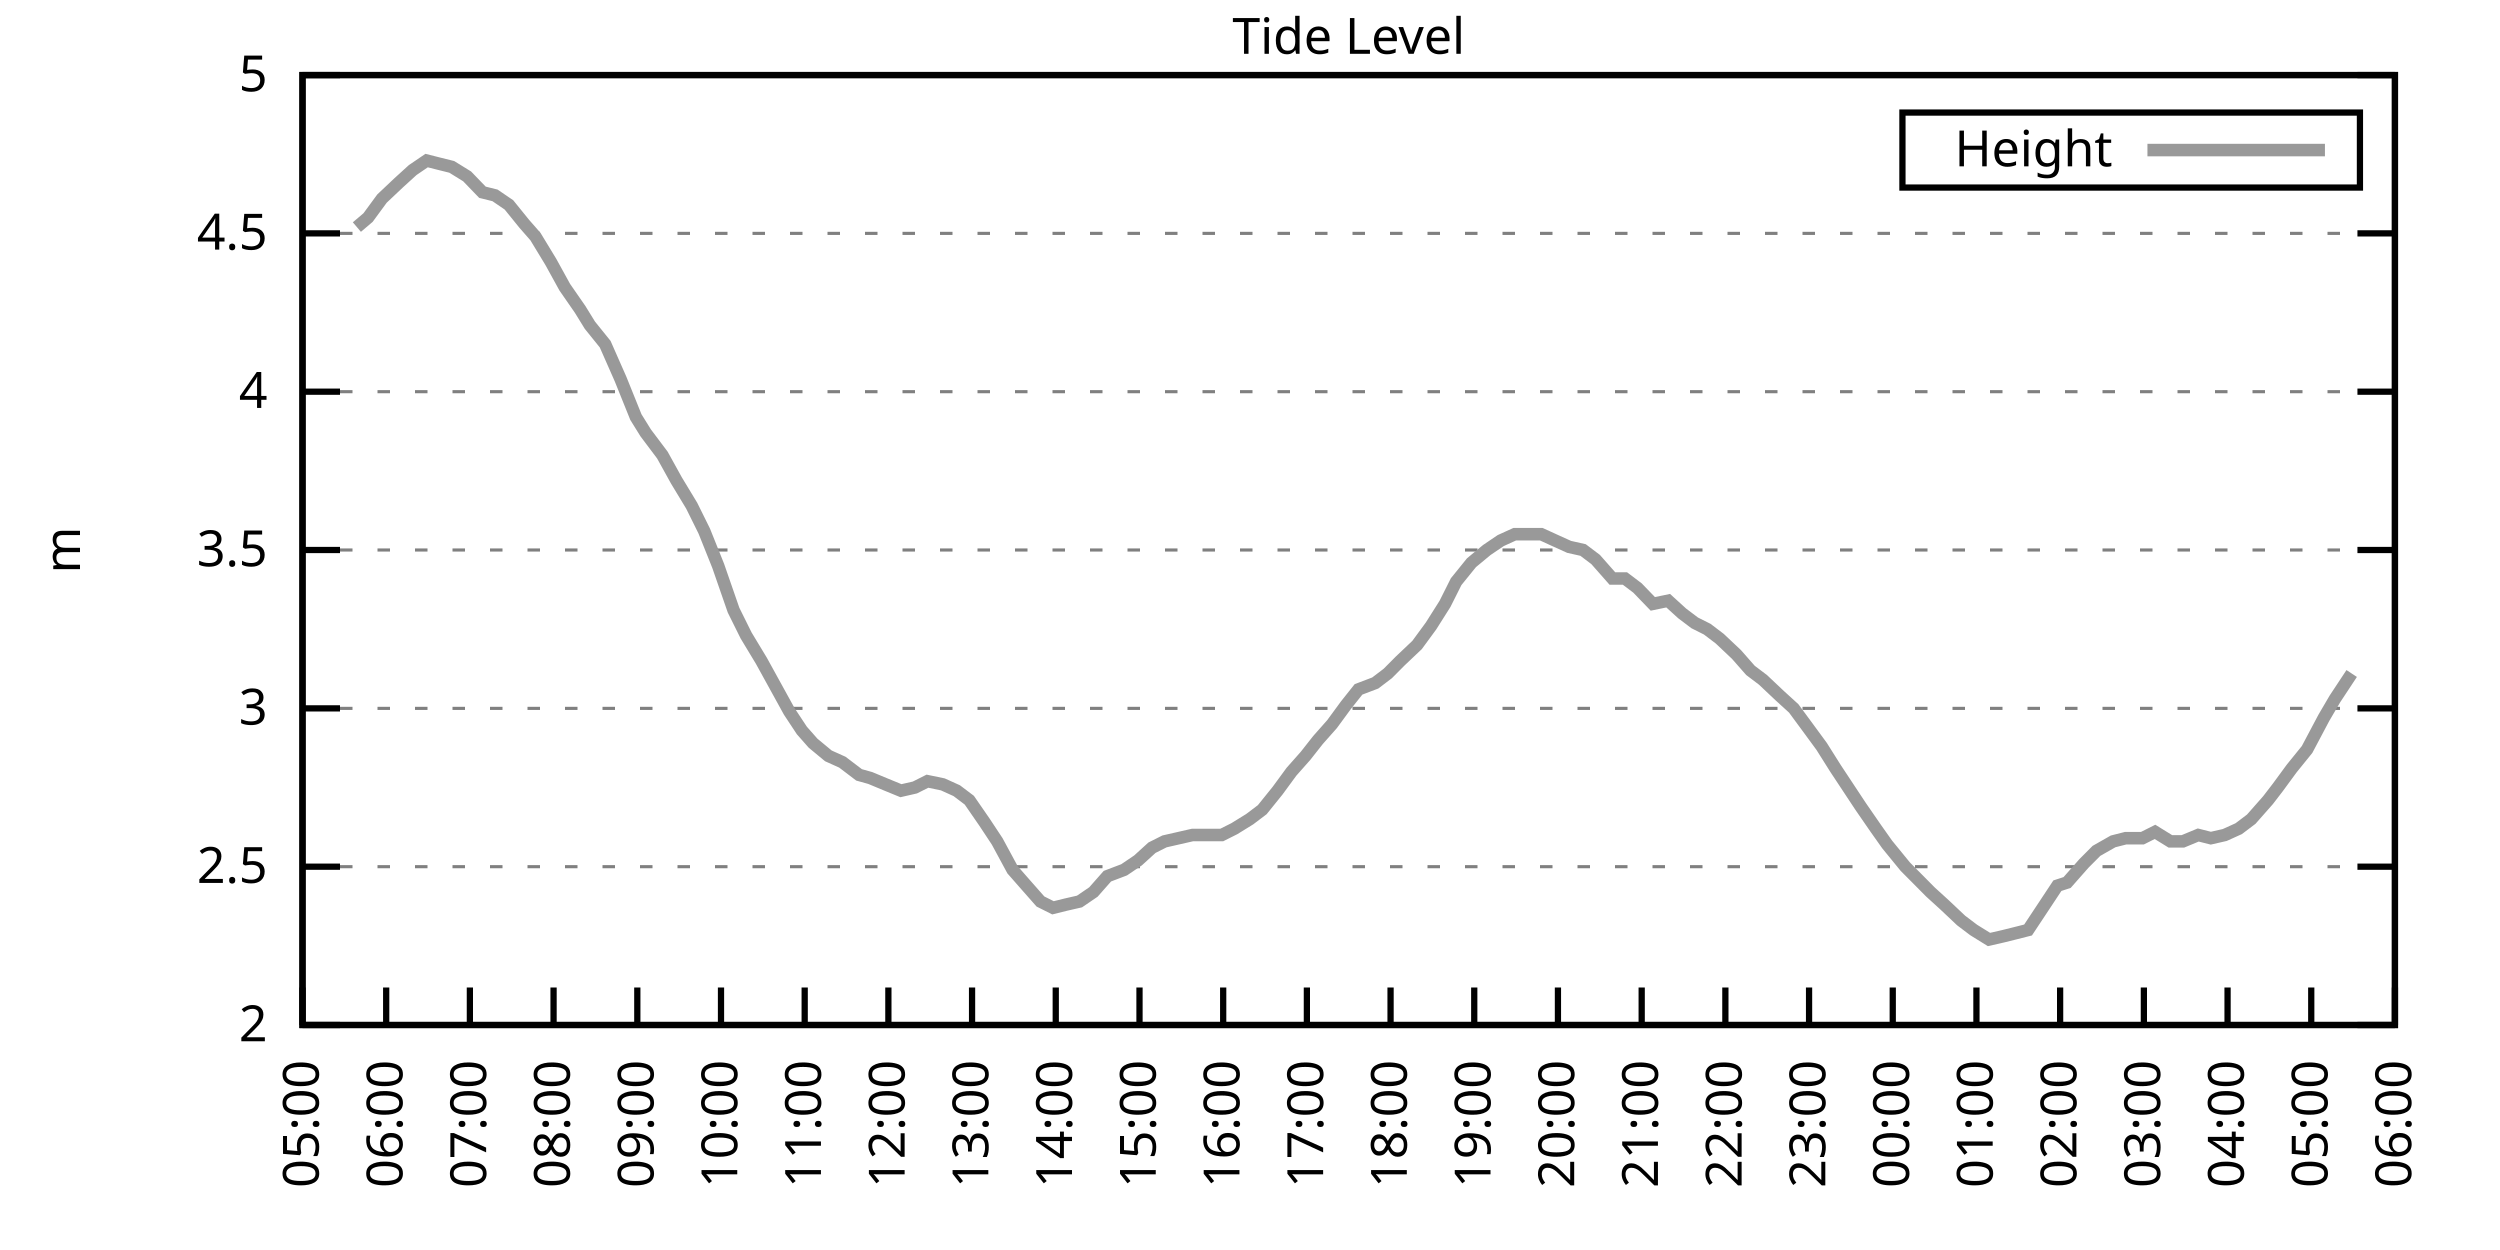
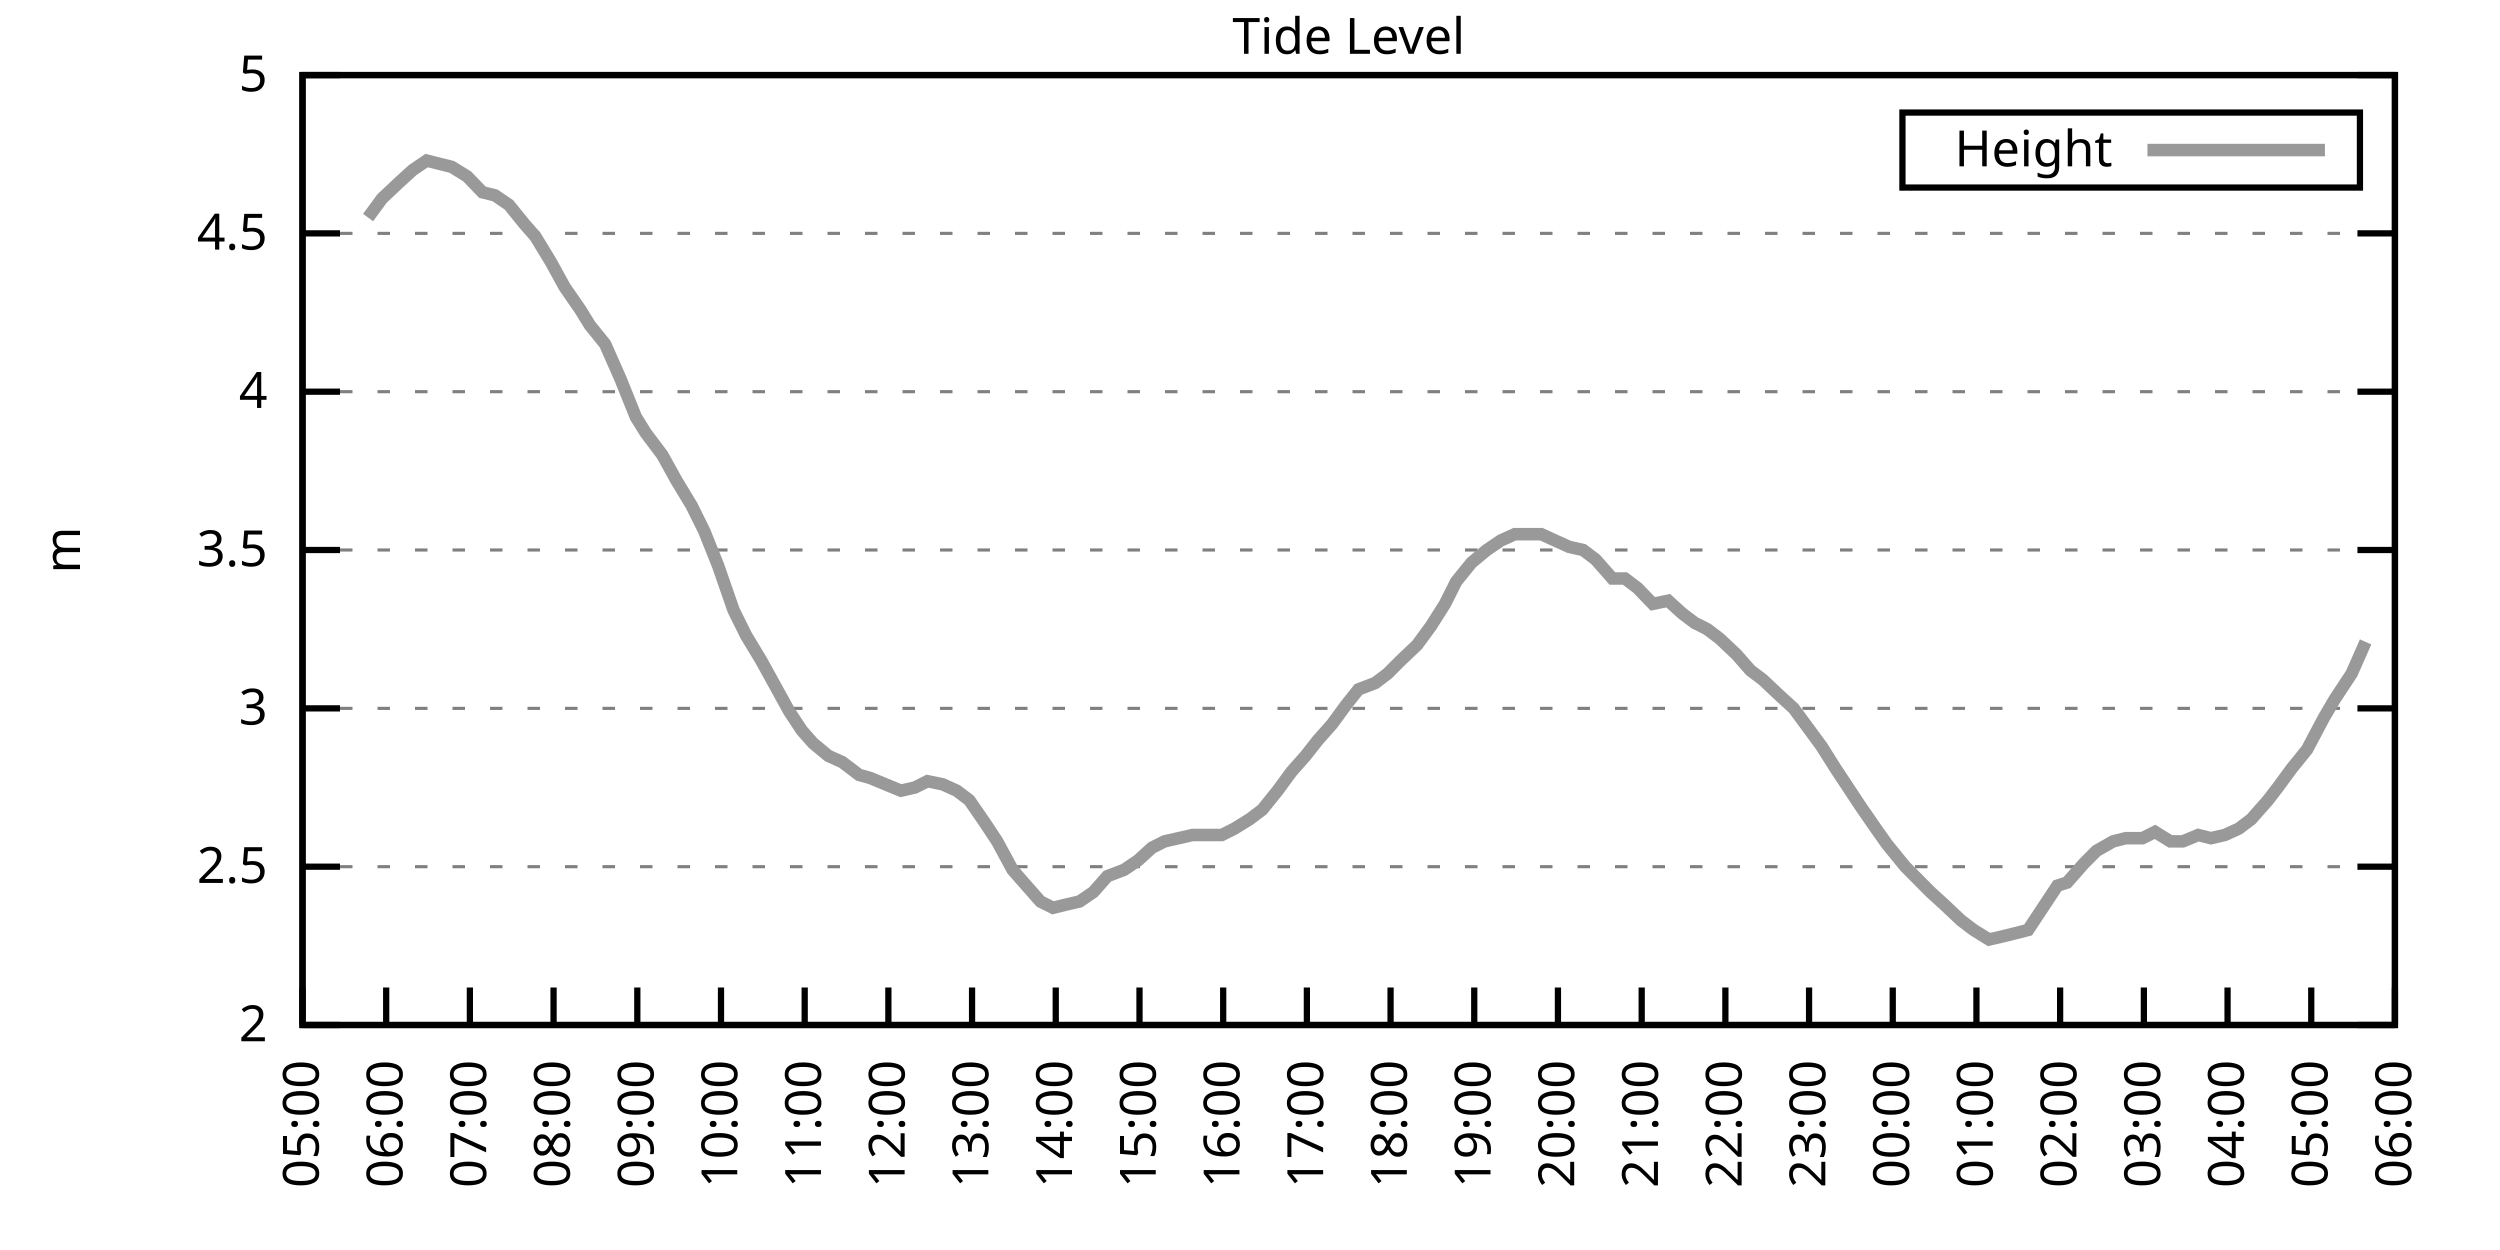
<svg xmlns="http://www.w3.org/2000/svg" xmlns:xlink="http://www.w3.org/1999/xlink" width="400" height="200" viewBox="0 0 400 200">
  <g id="gnuplot_canvas">
    <rect x="0" y="0" width="400" height="200" fill="none" />
    <defs>
      <circle id="gpDot" r="0.5" stroke-width="0.5" stroke="currentColor" />
      <path id="gpPt0" stroke-width="0.333" stroke="currentColor" d="M-1,0 h2 M0,-1 v2" />
      <path id="gpPt1" stroke-width="0.333" stroke="currentColor" d="M-1,-1 L1,1 M1,-1 L-1,1" />
      <path id="gpPt2" stroke-width="0.333" stroke="currentColor" d="M-1,0 L1,0 M0,-1 L0,1 M-1,-1 L1,1 M-1,1 L1,-1" />
      <rect id="gpPt3" stroke-width="0.333" stroke="currentColor" x="-1" y="-1" width="2" height="2" />
      <rect id="gpPt4" stroke-width="0.333" stroke="currentColor" fill="currentColor" x="-1" y="-1" width="2" height="2" />
      <circle id="gpPt5" stroke-width="0.333" stroke="currentColor" cx="0" cy="0" r="1" />
      <use xlink:href="#gpPt5" id="gpPt6" fill="currentColor" stroke="none" />
      <path id="gpPt7" stroke-width="0.333" stroke="currentColor" d="M0,-1.33 L-1.33,0.67 L1.33,0.67 z" />
      <use xlink:href="#gpPt7" id="gpPt8" fill="currentColor" stroke="none" />
      <use xlink:href="#gpPt7" id="gpPt9" stroke="currentColor" transform="rotate(180)" />
      <use xlink:href="#gpPt9" id="gpPt10" fill="currentColor" stroke="none" />
      <use xlink:href="#gpPt3" id="gpPt11" stroke="currentColor" transform="rotate(45)" />
      <use xlink:href="#gpPt11" id="gpPt12" fill="currentColor" stroke="none" />
      <path id="gpPt13" stroke-width="0.333" stroke="currentColor" d="M0,1.330 L1.265,0.411 L0.782,-1.067 L-0.782,-1.076 L-1.265,0.411 z" />
      <use xlink:href="#gpPt13" id="gpPt14" fill="currentColor" stroke="none" />
      <filter id="textbox" filterUnits="objectBoundingBox" x="0" y="0" height="1" width="1">
        <feFlood flood-color="white" flood-opacity="1" result="bgnd" />
        <feComposite in="SourceGraphic" in2="bgnd" operator="atop" />
      </filter>
      <filter id="greybox" filterUnits="objectBoundingBox" x="0" y="0" height="1" width="1">
        <feFlood flood-color="lightgrey" flood-opacity="1" result="grey" />
        <feComposite in="SourceGraphic" in2="grey" operator="atop" />
      </filter>
    </defs>
    <g fill="none" color="white" stroke="currentColor" stroke-width="1.00" stroke-linecap="butt" stroke-linejoin="miter">
</g>
    <g fill="none" color="black" stroke="currentColor" stroke-width="1.00" stroke-linecap="butt" stroke-linejoin="miter">
      <g stroke="none" shape-rendering="crispEdges">
        <polygon fill="rgb(255, 255, 255)" points="48.40,164.00 383.18,164.00 383.18,12.02 48.40,12.02 " />
      </g>
    </g>
    <g fill="none" color="black" stroke="currentColor" stroke-width="1.00" stroke-linecap="butt" stroke-linejoin="miter">
</g>
    <g fill="none" color="black" stroke="black" stroke-width="0.50" stroke-linecap="butt" stroke-linejoin="miter">
</g>
    <g fill="none" color="gray" stroke="currentColor" stroke-width="0.50" stroke-linecap="butt" stroke-linejoin="miter">
      <path stroke="gray" stroke-dasharray="2,4" class="gridline" d="M48.40,164.00 L383.19,164.00  " />
    </g>
    <g fill="none" color="gray" stroke="gray" stroke-width="1.00" stroke-linecap="butt" stroke-linejoin="miter">
</g>
    <g fill="none" color="black" stroke="currentColor" stroke-width="1.00" stroke-linecap="butt" stroke-linejoin="miter">
      <path stroke="black" d="M48.40,164.00 L54.40,164.00 M383.19,164.00 L377.19,164.00  " />
      <g transform="translate(42.80,166.60)" stroke="none" fill="black" font-family="Sans" font-size="8.00" text-anchor="end">
        <text>
          <tspan font-family="Sans"> 2</tspan>
        </text>
      </g>
    </g>
    <g fill="none" color="black" stroke="currentColor" stroke-width="1.00" stroke-linecap="butt" stroke-linejoin="miter">
</g>
    <g fill="none" color="black" stroke="black" stroke-width="0.50" stroke-linecap="butt" stroke-linejoin="miter">
</g>
    <g fill="none" color="gray" stroke="currentColor" stroke-width="0.50" stroke-linecap="butt" stroke-linejoin="miter">
      <path stroke="gray" stroke-dasharray="2,4" class="gridline" d="M48.40,138.67 L383.19,138.67  " />
    </g>
    <g fill="none" color="gray" stroke="gray" stroke-width="1.00" stroke-linecap="butt" stroke-linejoin="miter">
</g>
    <g fill="none" color="black" stroke="currentColor" stroke-width="1.00" stroke-linecap="butt" stroke-linejoin="miter">
      <path stroke="black" d="M48.40,138.67 L54.40,138.67 M383.19,138.67 L377.19,138.67  " />
      <g transform="translate(42.80,141.27)" stroke="none" fill="black" font-family="Sans" font-size="8.00" text-anchor="end">
        <text>
          <tspan font-family="Sans"> 2.5</tspan>
        </text>
      </g>
    </g>
    <g fill="none" color="black" stroke="currentColor" stroke-width="1.00" stroke-linecap="butt" stroke-linejoin="miter">
</g>
    <g fill="none" color="black" stroke="black" stroke-width="0.50" stroke-linecap="butt" stroke-linejoin="miter">
</g>
    <g fill="none" color="gray" stroke="currentColor" stroke-width="0.50" stroke-linecap="butt" stroke-linejoin="miter">
      <path stroke="gray" stroke-dasharray="2,4" class="gridline" d="M48.40,113.34 L383.19,113.34  " />
    </g>
    <g fill="none" color="gray" stroke="gray" stroke-width="1.00" stroke-linecap="butt" stroke-linejoin="miter">
</g>
    <g fill="none" color="black" stroke="currentColor" stroke-width="1.00" stroke-linecap="butt" stroke-linejoin="miter">
      <path stroke="black" d="M48.40,113.34 L54.40,113.34 M383.19,113.34 L377.19,113.34  " />
      <g transform="translate(42.80,115.94)" stroke="none" fill="black" font-family="Sans" font-size="8.00" text-anchor="end">
        <text>
          <tspan font-family="Sans"> 3</tspan>
        </text>
      </g>
    </g>
    <g fill="none" color="black" stroke="currentColor" stroke-width="1.00" stroke-linecap="butt" stroke-linejoin="miter">
</g>
    <g fill="none" color="black" stroke="black" stroke-width="0.50" stroke-linecap="butt" stroke-linejoin="miter">
</g>
    <g fill="none" color="gray" stroke="currentColor" stroke-width="0.50" stroke-linecap="butt" stroke-linejoin="miter">
      <path stroke="gray" stroke-dasharray="2,4" class="gridline" d="M48.40,88.00 L383.19,88.00  " />
    </g>
    <g fill="none" color="gray" stroke="gray" stroke-width="1.00" stroke-linecap="butt" stroke-linejoin="miter">
</g>
    <g fill="none" color="black" stroke="currentColor" stroke-width="1.00" stroke-linecap="butt" stroke-linejoin="miter">
      <path stroke="black" d="M48.40,88.00 L54.40,88.00 M383.19,88.00 L377.19,88.00  " />
      <g transform="translate(42.80,90.60)" stroke="none" fill="black" font-family="Sans" font-size="8.00" text-anchor="end">
        <text>
          <tspan font-family="Sans"> 3.5</tspan>
        </text>
      </g>
    </g>
    <g fill="none" color="black" stroke="currentColor" stroke-width="1.00" stroke-linecap="butt" stroke-linejoin="miter">
</g>
    <g fill="none" color="black" stroke="black" stroke-width="0.50" stroke-linecap="butt" stroke-linejoin="miter">
</g>
    <g fill="none" color="gray" stroke="currentColor" stroke-width="0.50" stroke-linecap="butt" stroke-linejoin="miter">
      <path stroke="gray" stroke-dasharray="2,4" class="gridline" d="M48.40,62.67 L383.19,62.67  " />
    </g>
    <g fill="none" color="gray" stroke="gray" stroke-width="1.00" stroke-linecap="butt" stroke-linejoin="miter">
</g>
    <g fill="none" color="black" stroke="currentColor" stroke-width="1.00" stroke-linecap="butt" stroke-linejoin="miter">
      <path stroke="black" d="M48.40,62.67 L54.40,62.67 M383.19,62.67 L377.19,62.67  " />
      <g transform="translate(42.80,65.27)" stroke="none" fill="black" font-family="Sans" font-size="8.00" text-anchor="end">
        <text>
          <tspan font-family="Sans"> 4</tspan>
        </text>
      </g>
    </g>
    <g fill="none" color="black" stroke="currentColor" stroke-width="1.00" stroke-linecap="butt" stroke-linejoin="miter">
</g>
    <g fill="none" color="black" stroke="black" stroke-width="0.50" stroke-linecap="butt" stroke-linejoin="miter">
</g>
    <g fill="none" color="gray" stroke="currentColor" stroke-width="0.50" stroke-linecap="butt" stroke-linejoin="miter">
      <path stroke="gray" stroke-dasharray="2,4" class="gridline" d="M48.40,37.34 L383.19,37.34  " />
    </g>
    <g fill="none" color="gray" stroke="gray" stroke-width="1.00" stroke-linecap="butt" stroke-linejoin="miter">
</g>
    <g fill="none" color="black" stroke="currentColor" stroke-width="1.00" stroke-linecap="butt" stroke-linejoin="miter">
      <path stroke="black" d="M48.40,37.34 L54.40,37.34 M383.19,37.34 L377.19,37.34  " />
      <g transform="translate(42.80,39.94)" stroke="none" fill="black" font-family="Sans" font-size="8.00" text-anchor="end">
        <text>
          <tspan font-family="Sans"> 4.5</tspan>
        </text>
      </g>
    </g>
    <g fill="none" color="black" stroke="currentColor" stroke-width="1.00" stroke-linecap="butt" stroke-linejoin="miter">
</g>
    <g fill="none" color="black" stroke="black" stroke-width="0.50" stroke-linecap="butt" stroke-linejoin="miter">
</g>
    <g fill="none" color="gray" stroke="currentColor" stroke-width="0.50" stroke-linecap="butt" stroke-linejoin="miter">
      <path stroke="gray" stroke-dasharray="2,4" class="gridline" d="M48.40,12.01 L383.19,12.01  " />
    </g>
    <g fill="none" color="gray" stroke="gray" stroke-width="1.00" stroke-linecap="butt" stroke-linejoin="miter">
</g>
    <g fill="none" color="black" stroke="currentColor" stroke-width="1.00" stroke-linecap="butt" stroke-linejoin="miter">
      <path stroke="black" d="M48.40,12.01 L54.40,12.01 M383.19,12.01 L377.19,12.01  " />
      <g transform="translate(42.80,14.61)" stroke="none" fill="black" font-family="Sans" font-size="8.00" text-anchor="end">
        <text>
          <tspan font-family="Sans"> 5</tspan>
        </text>
      </g>
    </g>
    <g fill="none" color="black" stroke="currentColor" stroke-width="1.00" stroke-linecap="butt" stroke-linejoin="miter">
      <path stroke="black" d="M48.40,164.00 L48.40,158.00  " />
      <g transform="translate(51.00,169.60) rotate(270.00)" stroke="none" fill="black" font-family="Sans" font-size="8.00" text-anchor="end">
        <text>
          <tspan font-family="Sans">05:00</tspan>
        </text>
      </g>
    </g>
    <g fill="none" color="black" stroke="currentColor" stroke-width="1.00" stroke-linecap="butt" stroke-linejoin="miter">
      <path stroke="black" d="M61.79,164.00 L61.79,158.00  " />
      <g transform="translate(64.39,169.60) rotate(270.00)" stroke="none" fill="black" font-family="Sans" font-size="8.00" text-anchor="end">
        <text>
          <tspan font-family="Sans">06:00</tspan>
        </text>
      </g>
    </g>
    <g fill="none" color="black" stroke="currentColor" stroke-width="1.00" stroke-linecap="butt" stroke-linejoin="miter">
      <path stroke="black" d="M75.18,164.00 L75.18,158.00  " />
      <g transform="translate(77.78,169.60) rotate(270.00)" stroke="none" fill="black" font-family="Sans" font-size="8.00" text-anchor="end">
        <text>
          <tspan font-family="Sans">07:00</tspan>
        </text>
      </g>
    </g>
    <g fill="none" color="black" stroke="currentColor" stroke-width="1.00" stroke-linecap="butt" stroke-linejoin="miter">
      <path stroke="black" d="M88.57,164.00 L88.57,158.00  " />
      <g transform="translate(91.17,169.60) rotate(270.00)" stroke="none" fill="black" font-family="Sans" font-size="8.00" text-anchor="end">
        <text>
          <tspan font-family="Sans">08:00</tspan>
        </text>
      </g>
    </g>
    <g fill="none" color="black" stroke="currentColor" stroke-width="1.00" stroke-linecap="butt" stroke-linejoin="miter">
      <path stroke="black" d="M101.97,164.00 L101.97,158.00  " />
      <g transform="translate(104.57,169.60) rotate(270.00)" stroke="none" fill="black" font-family="Sans" font-size="8.00" text-anchor="end">
        <text>
          <tspan font-family="Sans">09:00</tspan>
        </text>
      </g>
    </g>
    <g fill="none" color="black" stroke="currentColor" stroke-width="1.00" stroke-linecap="butt" stroke-linejoin="miter">
      <path stroke="black" d="M115.36,164.00 L115.36,158.00  " />
      <g transform="translate(117.96,169.60) rotate(270.00)" stroke="none" fill="black" font-family="Sans" font-size="8.00" text-anchor="end">
        <text>
          <tspan font-family="Sans">10:00</tspan>
        </text>
      </g>
    </g>
    <g fill="none" color="black" stroke="currentColor" stroke-width="1.00" stroke-linecap="butt" stroke-linejoin="miter">
      <path stroke="black" d="M128.75,164.00 L128.75,158.00  " />
      <g transform="translate(131.35,169.60) rotate(270.00)" stroke="none" fill="black" font-family="Sans" font-size="8.00" text-anchor="end">
        <text>
          <tspan font-family="Sans">11:00</tspan>
        </text>
      </g>
    </g>
    <g fill="none" color="black" stroke="currentColor" stroke-width="1.00" stroke-linecap="butt" stroke-linejoin="miter">
      <path stroke="black" d="M142.14,164.00 L142.14,158.00  " />
      <g transform="translate(144.74,169.60) rotate(270.00)" stroke="none" fill="black" font-family="Sans" font-size="8.00" text-anchor="end">
        <text>
          <tspan font-family="Sans">12:00</tspan>
        </text>
      </g>
    </g>
    <g fill="none" color="black" stroke="currentColor" stroke-width="1.00" stroke-linecap="butt" stroke-linejoin="miter">
      <path stroke="black" d="M155.53,164.00 L155.53,158.00  " />
      <g transform="translate(158.13,169.60) rotate(270.00)" stroke="none" fill="black" font-family="Sans" font-size="8.00" text-anchor="end">
        <text>
          <tspan font-family="Sans">13:00</tspan>
        </text>
      </g>
    </g>
    <g fill="none" color="black" stroke="currentColor" stroke-width="1.00" stroke-linecap="butt" stroke-linejoin="miter">
      <path stroke="black" d="M168.92,164.00 L168.92,158.00  " />
      <g transform="translate(171.52,169.60) rotate(270.00)" stroke="none" fill="black" font-family="Sans" font-size="8.00" text-anchor="end">
        <text>
          <tspan font-family="Sans">14:00</tspan>
        </text>
      </g>
    </g>
    <g fill="none" color="black" stroke="currentColor" stroke-width="1.00" stroke-linecap="butt" stroke-linejoin="miter">
      <path stroke="black" d="M182.32,164.00 L182.32,158.00  " />
      <g transform="translate(184.92,169.60) rotate(270.00)" stroke="none" fill="black" font-family="Sans" font-size="8.00" text-anchor="end">
        <text>
          <tspan font-family="Sans">15:00</tspan>
        </text>
      </g>
    </g>
    <g fill="none" color="black" stroke="currentColor" stroke-width="1.00" stroke-linecap="butt" stroke-linejoin="miter">
      <path stroke="black" d="M195.71,164.00 L195.71,158.00  " />
      <g transform="translate(198.31,169.60) rotate(270.00)" stroke="none" fill="black" font-family="Sans" font-size="8.00" text-anchor="end">
        <text>
          <tspan font-family="Sans">16:00</tspan>
        </text>
      </g>
    </g>
    <g fill="none" color="black" stroke="currentColor" stroke-width="1.00" stroke-linecap="butt" stroke-linejoin="miter">
      <path stroke="black" d="M209.10,164.00 L209.10,158.00  " />
      <g transform="translate(211.70,169.60) rotate(270.00)" stroke="none" fill="black" font-family="Sans" font-size="8.00" text-anchor="end">
        <text>
          <tspan font-family="Sans">17:00</tspan>
        </text>
      </g>
    </g>
    <g fill="none" color="black" stroke="currentColor" stroke-width="1.00" stroke-linecap="butt" stroke-linejoin="miter">
      <path stroke="black" d="M222.49,164.00 L222.49,158.00  " />
      <g transform="translate(225.09,169.60) rotate(270.00)" stroke="none" fill="black" font-family="Sans" font-size="8.00" text-anchor="end">
        <text>
          <tspan font-family="Sans">18:00</tspan>
        </text>
      </g>
    </g>
    <g fill="none" color="black" stroke="currentColor" stroke-width="1.00" stroke-linecap="butt" stroke-linejoin="miter">
      <path stroke="black" d="M235.88,164.00 L235.88,158.00  " />
      <g transform="translate(238.48,169.60) rotate(270.00)" stroke="none" fill="black" font-family="Sans" font-size="8.00" text-anchor="end">
        <text>
          <tspan font-family="Sans">19:00</tspan>
        </text>
      </g>
    </g>
    <g fill="none" color="black" stroke="currentColor" stroke-width="1.00" stroke-linecap="butt" stroke-linejoin="miter">
      <path stroke="black" d="M249.27,164.00 L249.27,158.00  " />
      <g transform="translate(251.87,169.60) rotate(270.00)" stroke="none" fill="black" font-family="Sans" font-size="8.00" text-anchor="end">
        <text>
          <tspan font-family="Sans">20:00</tspan>
        </text>
      </g>
    </g>
    <g fill="none" color="black" stroke="currentColor" stroke-width="1.00" stroke-linecap="butt" stroke-linejoin="miter">
      <path stroke="black" d="M262.67,164.00 L262.67,158.00  " />
      <g transform="translate(265.27,169.60) rotate(270.00)" stroke="none" fill="black" font-family="Sans" font-size="8.00" text-anchor="end">
        <text>
          <tspan font-family="Sans">21:00</tspan>
        </text>
      </g>
    </g>
    <g fill="none" color="black" stroke="currentColor" stroke-width="1.00" stroke-linecap="butt" stroke-linejoin="miter">
      <path stroke="black" d="M276.06,164.00 L276.06,158.00  " />
      <g transform="translate(278.66,169.60) rotate(270.00)" stroke="none" fill="black" font-family="Sans" font-size="8.00" text-anchor="end">
        <text>
          <tspan font-family="Sans">22:00</tspan>
        </text>
      </g>
    </g>
    <g fill="none" color="black" stroke="currentColor" stroke-width="1.00" stroke-linecap="butt" stroke-linejoin="miter">
      <path stroke="black" d="M289.45,164.00 L289.45,158.00  " />
      <g transform="translate(292.05,169.60) rotate(270.00)" stroke="none" fill="black" font-family="Sans" font-size="8.00" text-anchor="end">
        <text>
          <tspan font-family="Sans">23:00</tspan>
        </text>
      </g>
    </g>
    <g fill="none" color="black" stroke="currentColor" stroke-width="1.00" stroke-linecap="butt" stroke-linejoin="miter">
      <path stroke="black" d="M302.84,164.00 L302.84,158.00  " />
      <g transform="translate(305.44,169.60) rotate(270.00)" stroke="none" fill="black" font-family="Sans" font-size="8.00" text-anchor="end">
        <text>
          <tspan font-family="Sans">00:00</tspan>
        </text>
      </g>
    </g>
    <g fill="none" color="black" stroke="currentColor" stroke-width="1.00" stroke-linecap="butt" stroke-linejoin="miter">
      <path stroke="black" d="M316.23,164.00 L316.23,158.00  " />
      <g transform="translate(318.83,169.60) rotate(270.00)" stroke="none" fill="black" font-family="Sans" font-size="8.00" text-anchor="end">
        <text>
          <tspan font-family="Sans">01:00</tspan>
        </text>
      </g>
    </g>
    <g fill="none" color="black" stroke="currentColor" stroke-width="1.00" stroke-linecap="butt" stroke-linejoin="miter">
      <path stroke="black" d="M329.62,164.00 L329.62,158.00  " />
      <g transform="translate(332.22,169.60) rotate(270.00)" stroke="none" fill="black" font-family="Sans" font-size="8.00" text-anchor="end">
        <text>
          <tspan font-family="Sans">02:00</tspan>
        </text>
      </g>
    </g>
    <g fill="none" color="black" stroke="currentColor" stroke-width="1.00" stroke-linecap="butt" stroke-linejoin="miter">
      <path stroke="black" d="M343.02,164.00 L343.02,158.00  " />
      <g transform="translate(345.62,169.60) rotate(270.00)" stroke="none" fill="black" font-family="Sans" font-size="8.00" text-anchor="end">
        <text>
          <tspan font-family="Sans">03:00</tspan>
        </text>
      </g>
    </g>
    <g fill="none" color="black" stroke="currentColor" stroke-width="1.00" stroke-linecap="butt" stroke-linejoin="miter">
      <path stroke="black" d="M356.41,164.00 L356.41,158.00  " />
      <g transform="translate(359.01,169.60) rotate(270.00)" stroke="none" fill="black" font-family="Sans" font-size="8.00" text-anchor="end">
        <text>
          <tspan font-family="Sans">04:00</tspan>
        </text>
      </g>
    </g>
    <g fill="none" color="black" stroke="currentColor" stroke-width="1.00" stroke-linecap="butt" stroke-linejoin="miter">
      <path stroke="black" d="M369.80,164.00 L369.80,158.00  " />
      <g transform="translate(372.40,169.60) rotate(270.00)" stroke="none" fill="black" font-family="Sans" font-size="8.00" text-anchor="end">
        <text>
          <tspan font-family="Sans">05:00</tspan>
        </text>
      </g>
    </g>
    <g fill="none" color="black" stroke="currentColor" stroke-width="1.00" stroke-linecap="butt" stroke-linejoin="miter">
      <path stroke="black" d="M383.19,164.00 L383.19,158.00  " />
      <g transform="translate(385.79,169.60) rotate(270.00)" stroke="none" fill="black" font-family="Sans" font-size="8.00" text-anchor="end">
        <text>
          <tspan font-family="Sans">06:00</tspan>
        </text>
      </g>
    </g>
    <g fill="none" color="black" stroke="currentColor" stroke-width="1.00" stroke-linecap="butt" stroke-linejoin="miter">
</g>
    <g fill="none" color="black" stroke="currentColor" stroke-width="1.00" stroke-linecap="butt" stroke-linejoin="miter">
      <path stroke="black" d="M48.40,12.01 L48.40,164.00 L383.19,164.00 L383.19,12.01 L48.40,12.01 Z  " />
    </g>
    <g fill="none" color="black" stroke="currentColor" stroke-width="1.00" stroke-linecap="butt" stroke-linejoin="miter">
</g>
    <g fill="none" color="black" stroke="currentColor" stroke-width="1.00" stroke-linecap="butt" stroke-linejoin="miter">
      <path stroke="black" d="M304.39,30.01 L304.39,18.01 L377.59,18.01 L377.59,30.01 L304.39,30.01 Z  " />
    </g>
    <g id="Tide_level_plot_1">
      <g fill="none" color="white" stroke="black" stroke-width="2.00" stroke-linecap="butt" stroke-linejoin="miter">
</g>
      <g fill="none" color="black" stroke="currentColor" stroke-width="2.00" stroke-linecap="butt" stroke-linejoin="miter">
        <g transform="translate(337.99,26.61)" stroke="none" fill="black" font-family="Sans" font-size="8.00" text-anchor="end">
          <text>
            <tspan font-family="Sans">Height</tspan>
          </text>
        </g>
      </g>
      <g fill="none" color="black" stroke="currentColor" stroke-width="2.00" stroke-linecap="butt" stroke-linejoin="miter">
-         <path stroke="rgb(153, 153, 153)" d="M343.59,24.01 L371.99,24.01 M57.10,36.33 L58.89,34.81 L61.12,31.77 L63.80,29.24 L66.03,27.21 L68.26,25.69   L70.27,26.20 L72.28,26.70 L74.74,28.22 L77.19,30.76 L79.20,31.26 L81.43,32.78 L83.89,35.82 L85.67,37.85   L88.13,41.90 L90.36,45.95 L92.82,49.50 L94.38,52.03 L96.83,55.07 L99.29,60.65 L101.74,66.73 L103.31,69.26   L105.98,72.81 L108.22,76.86 L110.67,80.91 L112.68,84.97 L114.91,90.54 L117.37,97.63 L119.38,101.68 L121.83,105.74   L124.06,109.79 L126.29,113.84 L128.30,116.88 L130.09,118.91 L132.54,120.94 L134.78,121.95 L137.45,123.98 L139.24,124.48   L141.69,125.50 L144.15,126.51 L146.38,126.00 L148.39,124.99 L150.85,125.50 L153.08,126.51 L155.09,128.03 L157.54,131.58   L159.55,134.62 L162.01,139.17 L164.24,141.71 L166.47,144.24 L168.48,145.25 L170.49,144.75 L172.72,144.24 L174.95,142.72   L177.18,140.19 L179.86,139.17 L182.09,137.66 L184.32,135.63 L186.33,134.62 L188.57,134.11 L190.80,133.60 L193.03,133.60   L195.48,133.60 L197.49,132.59 L199.95,131.07 L201.96,129.55 L204.41,126.51 L206.64,123.47 L208.88,120.94 L210.88,118.40   L213.12,115.87 L215.35,112.83 L217.36,110.30 L220.04,109.28 L222.04,107.76 L224.05,105.74 L226.73,103.20 L228.96,100.16   L231.20,96.62 L232.98,93.07 L235.44,90.03 L237.89,88.00 L240.12,86.49 L242.36,85.47 L244.36,85.47 L246.60,85.47   L248.83,86.49 L251.06,87.50 L253.29,88.00 L255.30,89.52 L257.98,92.56 L259.99,92.56 L262.00,94.08 L264.45,96.62   L266.91,96.11 L269.14,98.14 L271.15,99.66 L273.16,100.67 L275.16,102.19 L277.84,104.72 L280.07,107.26 L282.08,108.78   L284.76,111.31 L286.99,113.34 L289.23,116.38 L291.46,119.42 L293.69,122.96 L295.70,126.00 L297.71,129.04 L300.16,132.59   L301.95,135.12 L304.85,138.67 L306.86,140.69 L308.87,142.72 L311.10,144.75 L313.78,147.28 L315.79,148.80 L318.24,150.32   L320.47,149.81 L322.48,149.31 L324.49,148.80 L327.17,144.75 L329.18,141.71 L330.74,141.20 L333.42,138.16 L335.43,136.14   L338.10,134.62 L340.11,134.11 L342.79,134.11 L344.80,133.10 L347.26,134.62 L349.26,134.62 L351.72,133.60 L353.73,134.11   L355.96,133.60 L358.19,132.59 L360.20,131.07 L362.88,128.03 L364.44,126.00 L366.67,122.96 L369.13,119.92 L371.81,114.86   L373.59,111.82 L376.27,107.76  " />
+         <path stroke="rgb(153, 153, 153)" d="M343.59,24.01 L371.99,24.01 M58.89,34.81 L61.12,31.77 L63.80,29.24 L66.03,27.21 L68.26,25.69 L70.27,26.20   L72.28,26.70 L74.74,28.22 L77.19,30.76 L79.20,31.26 L81.43,32.78 L83.89,35.82 L85.67,37.85 L88.13,41.90   L90.36,45.95 L92.82,49.50 L94.38,52.03 L96.83,55.07 L99.29,60.65 L101.74,66.73 L103.31,69.26 L105.98,72.81   L108.22,76.86 L110.67,80.91 L112.68,84.97 L114.91,90.54 L117.37,97.63 L119.38,101.68 L121.83,105.74 L124.06,109.79   L126.29,113.84 L128.30,116.88 L130.09,118.91 L132.54,120.94 L134.78,121.95 L137.45,123.98 L139.24,124.48 L141.69,125.50   L144.15,126.51 L146.38,126.00 L148.39,124.99 L150.85,125.50 L153.08,126.51 L155.09,128.03 L157.54,131.58 L159.55,134.62   L162.01,139.17 L164.24,141.71 L166.47,144.24 L168.48,145.25 L170.49,144.75 L172.72,144.24 L174.95,142.72 L177.18,140.19   L179.86,139.17 L182.09,137.66 L184.32,135.63 L186.33,134.62 L188.57,134.11 L190.80,133.60 L193.03,133.60 L195.48,133.60   L197.49,132.59 L199.95,131.07 L201.96,129.55 L204.41,126.51 L206.64,123.47 L208.88,120.94 L210.88,118.40 L213.12,115.87   L215.35,112.83 L217.36,110.30 L220.04,109.28 L222.04,107.76 L224.05,105.74 L226.73,103.20 L228.96,100.16 L231.20,96.62   L232.98,93.07 L235.44,90.03 L237.89,88.00 L240.12,86.49 L242.36,85.47 L244.36,85.47 L246.60,85.47 L248.83,86.49   L251.06,87.50 L253.29,88.00 L255.30,89.52 L257.98,92.56 L259.99,92.56 L262.00,94.08 L264.45,96.62 L266.91,96.11   L269.14,98.14 L271.15,99.66 L273.16,100.67 L275.16,102.19 L277.84,104.72 L280.07,107.26 L282.08,108.78 L284.76,111.31   L286.99,113.34 L289.23,116.38 L291.46,119.42 L293.69,122.96 L295.70,126.00 L297.71,129.04 L300.16,132.59 L301.95,135.12   L304.85,138.67 L306.86,140.69 L308.87,142.72 L311.10,144.75 L313.78,147.28 L315.79,148.80 L318.24,150.32 L320.47,149.81   L322.48,149.31 L324.49,148.80 L327.17,144.75 L329.18,141.71 L330.74,141.20 L333.42,138.16 L335.43,136.14 L338.10,134.62   L340.11,134.11 L342.79,134.11 L344.80,133.10 L347.26,134.62 L349.26,134.62 L351.72,133.60 L353.73,134.11 L355.96,133.60   L358.19,132.59 L360.20,131.07 L362.88,128.03 L364.44,126.00 L366.67,122.96 L369.13,119.92 L371.81,114.86 L373.59,111.82   L376.27,107.76 L378.50,102.70  " />
      </g>
    </g>
    <g fill="none" color="black" stroke="currentColor" stroke-width="2.00" stroke-linecap="butt" stroke-linejoin="miter">
</g>
    <g fill="none" color="black" stroke="black" stroke-width="1.00" stroke-linecap="butt" stroke-linejoin="miter">
</g>
    <g fill="none" color="black" stroke="currentColor" stroke-width="1.00" stroke-linecap="butt" stroke-linejoin="miter">
      <path stroke="black" d="M48.40,12.01 L48.40,164.00 L383.19,164.00 L383.19,12.01 L48.40,12.01 Z  " />
      <g transform="translate(12.80,88.01) rotate(270.00)" stroke="none" fill="black" font-family="Sans" font-size="8.00" text-anchor="middle">
        <text>
          <tspan font-family="Sans">m</tspan>
        </text>
      </g>
    </g>
    <g fill="none" color="black" stroke="currentColor" stroke-width="1.00" stroke-linecap="butt" stroke-linejoin="miter">
</g>
    <g fill="none" color="black" stroke="currentColor" stroke-width="1.00" stroke-linecap="butt" stroke-linejoin="miter">
      <g transform="translate(215.79,8.61)" stroke="none" fill="black" font-family="Sans" font-size="8.00" text-anchor="middle">
        <text>
          <tspan font-family="Sans">Tide Level</tspan>
        </text>
      </g>
    </g>
    <g fill="none" color="black" stroke="currentColor" stroke-width="1.00" stroke-linecap="butt" stroke-linejoin="miter">
</g>
  </g>
</svg>
